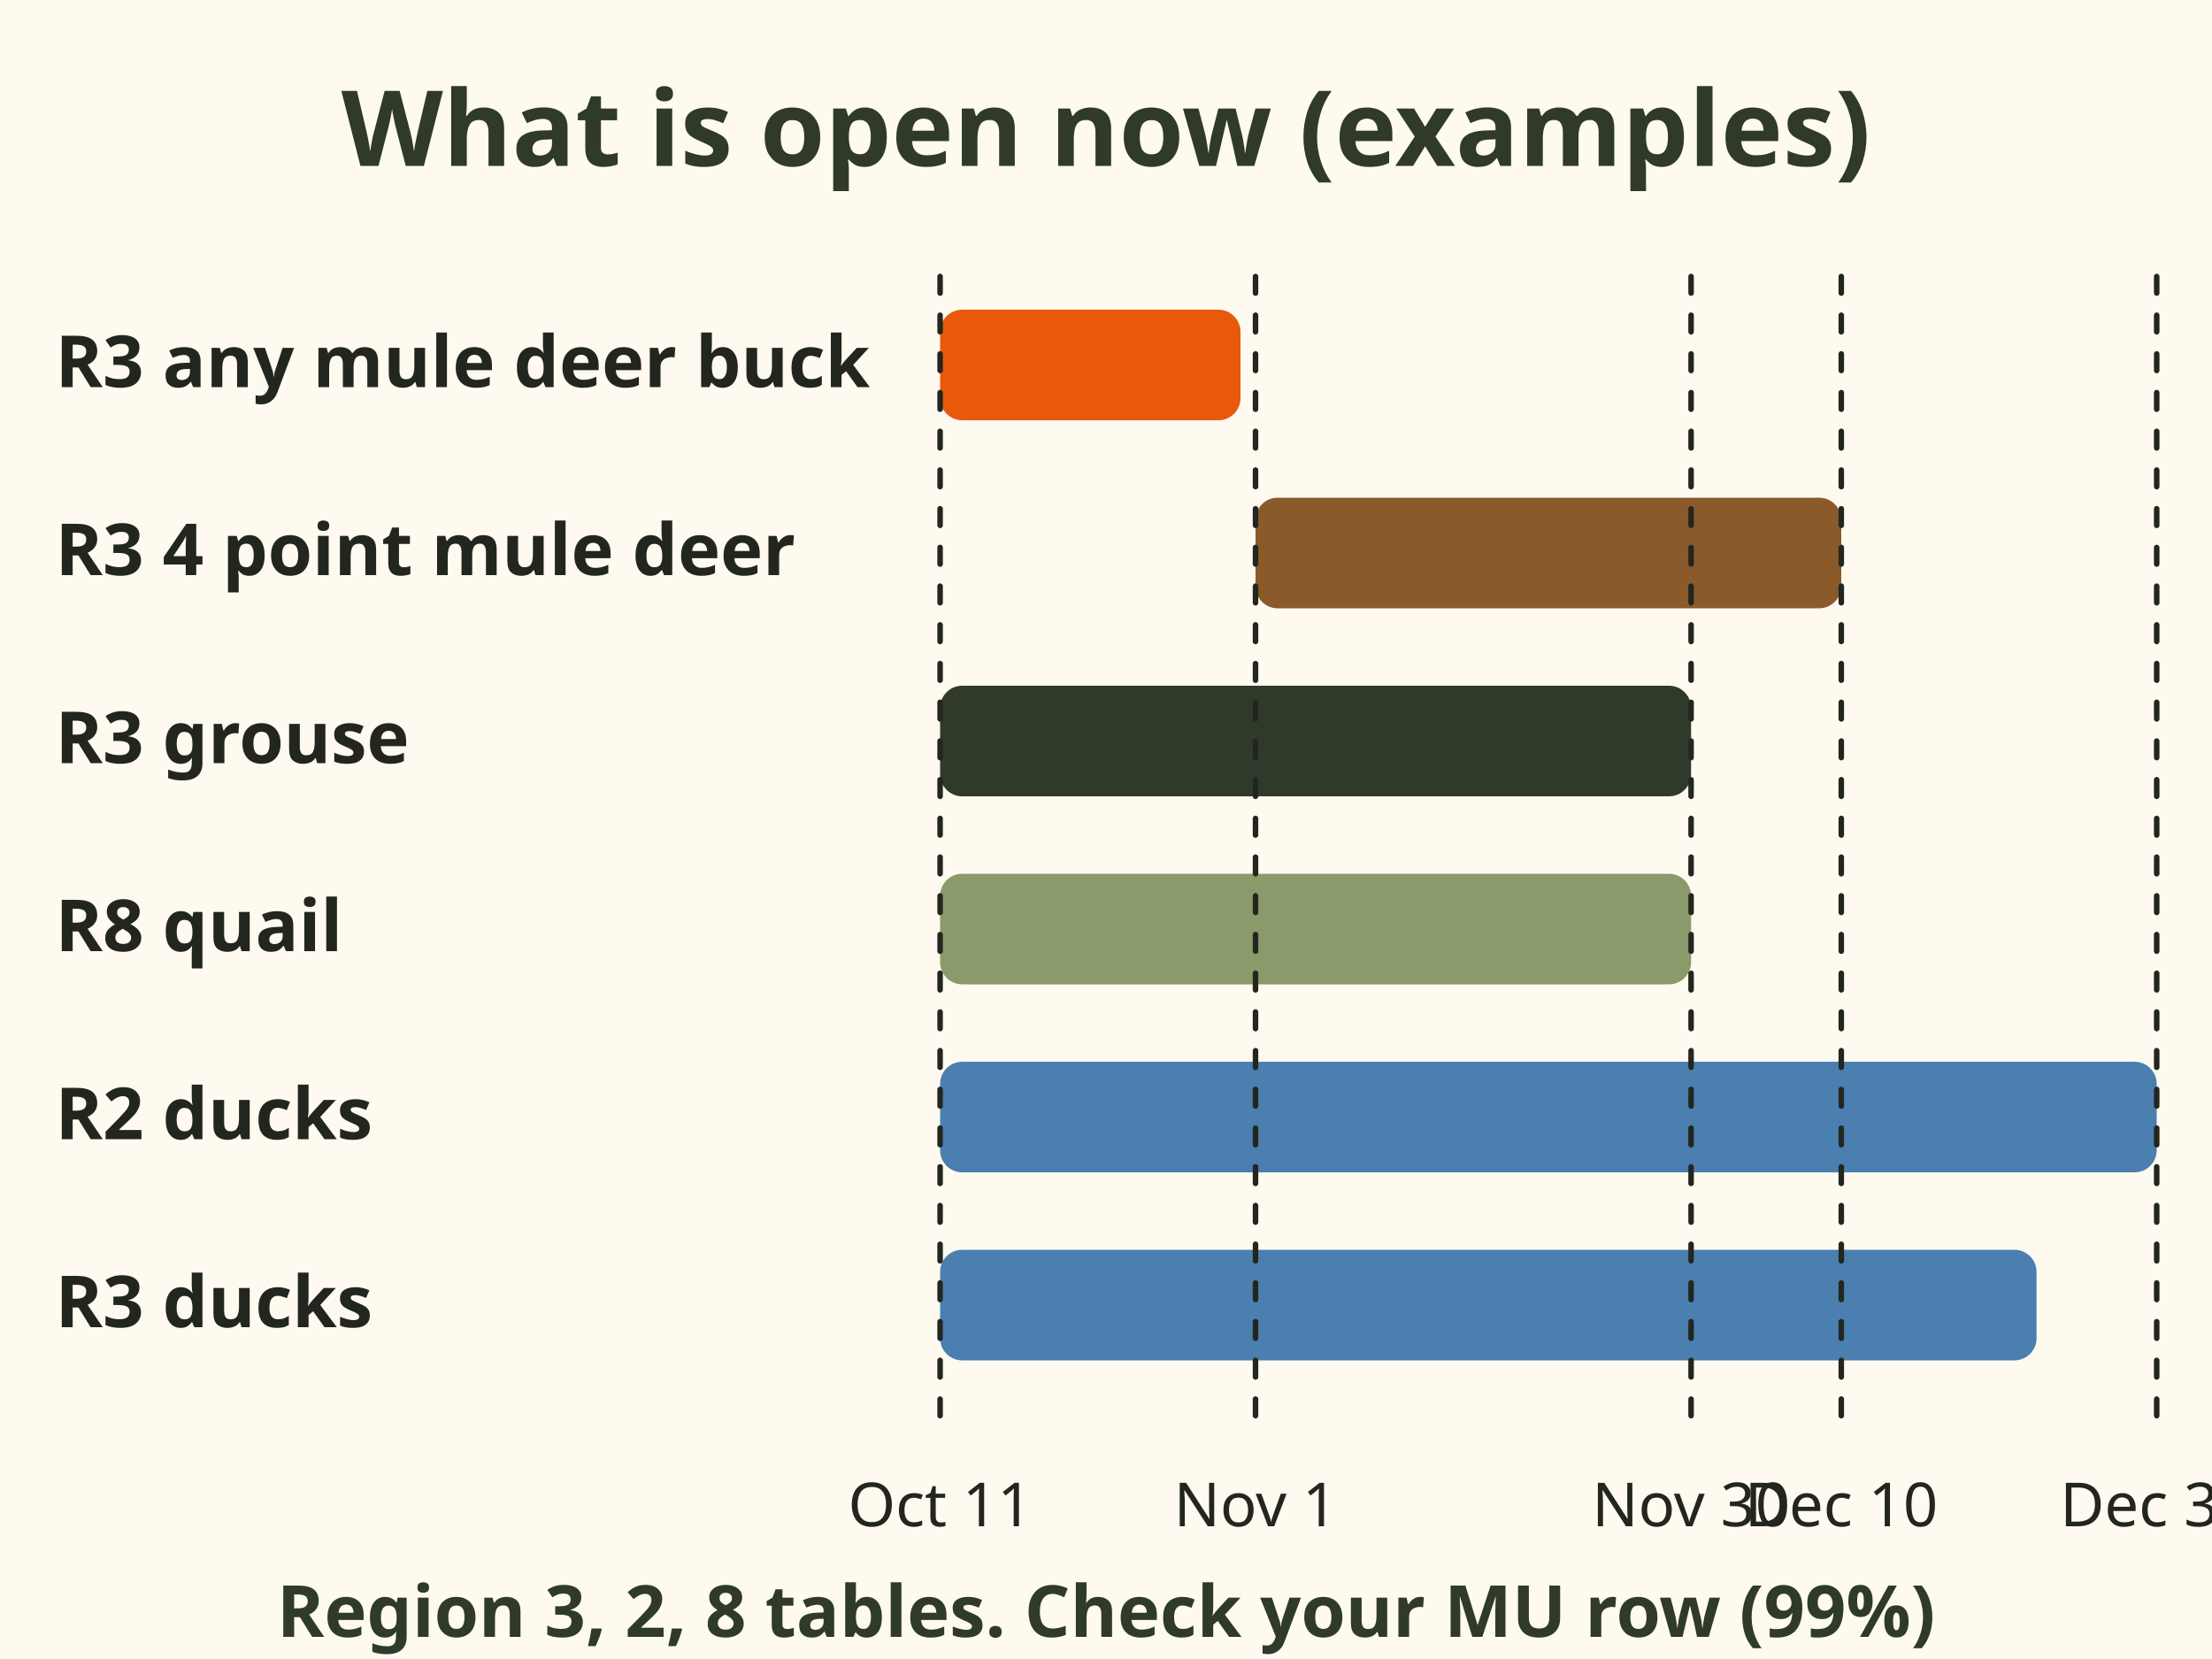
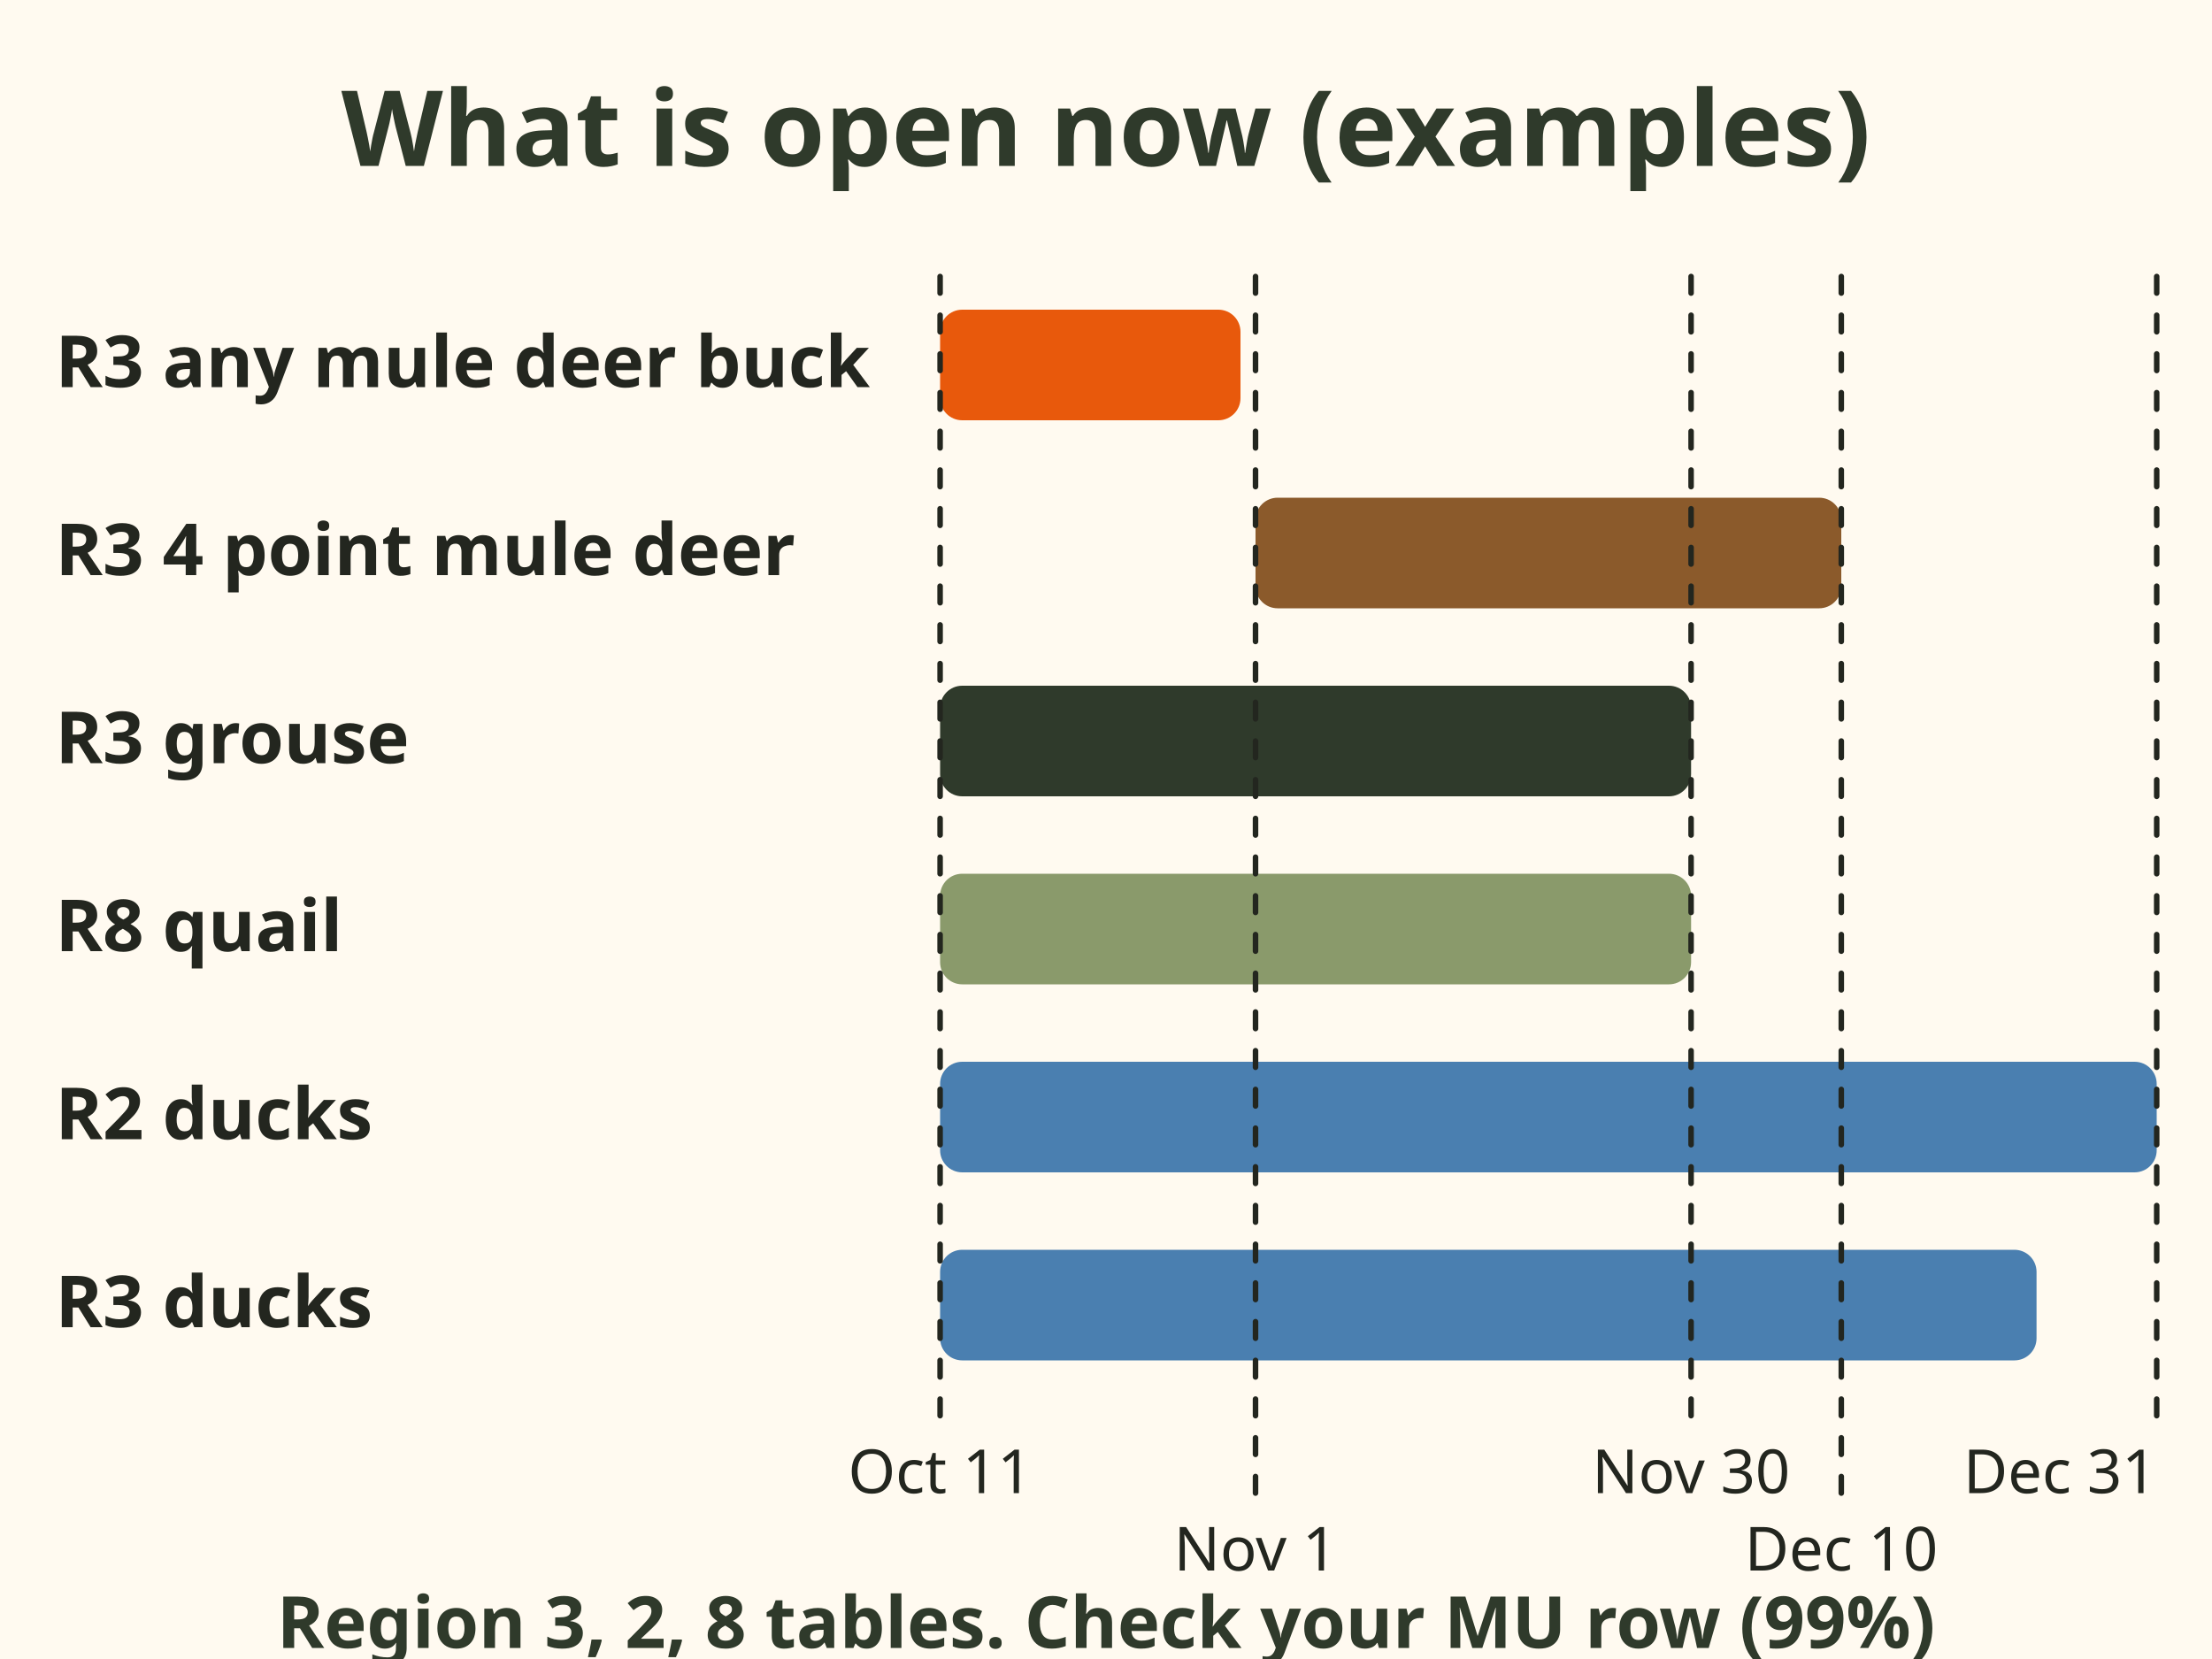
<svg xmlns="http://www.w3.org/2000/svg" viewBox="0 0 400 300" role="img" aria-label="Bars for what is open from 11 October to 31 December 2026, from the Region tables in this app: Region 3 any mule deer buck to 31 October, Region 3 four point mule deer bucks 1 November to 10 December, Region 3 grouse to 30 November, Region 8 quail to 30 November, Region 2 ducks to 24 January, Region 3 ducks to 23 December. Check your own MU row.">
  <rect x="0" y="0" width="400" height="300" fill="#fffaf0" />
  <text x="200" y="30" font-family="sans-serif" font-size="19" font-weight="bold" fill="#2f3a2b" text-anchor="middle">What is open now (examples)</text>
  <text x="10" y="70" font-family="sans-serif" font-size="13" font-weight="bold" fill="#23261f" text-anchor="start">R3 any mule deer buck</text>
  <rect x="170" y="56" width="54.321" height="20" rx="4" fill="#e8590c" />
  <text x="10" y="104" font-family="sans-serif" font-size="13" font-weight="bold" fill="#23261f" text-anchor="start">R3 4 point mule deer</text>
  <rect x="227.037" y="90" width="105.926" height="20" rx="4" fill="#8b5a2b" />
  <text x="10" y="138" font-family="sans-serif" font-size="13" font-weight="bold" fill="#23261f" text-anchor="start">R3 grouse</text>
  <rect x="170" y="124" width="135.802" height="20" rx="4" fill="#2f3a2b" />
  <text x="10" y="172" font-family="sans-serif" font-size="13" font-weight="bold" fill="#23261f" text-anchor="start">R8 quail</text>
  <rect x="170" y="158" width="135.802" height="20" rx="4" fill="#8a9a6b" />
  <text x="10" y="206" font-family="sans-serif" font-size="13" font-weight="bold" fill="#23261f" text-anchor="start">R2 ducks</text>
  <rect x="170" y="192" width="220.0" height="20" rx="4" fill="#4a7fb0" />
  <text x="10" y="240" font-family="sans-serif" font-size="13" font-weight="bold" fill="#23261f" text-anchor="start">R3 ducks</text>
  <rect x="170" y="226" width="198.272" height="20" rx="4" fill="#4a7fb0" />
  <line x1="170" y1="50" x2="170" y2="258" stroke="#23261f" stroke-width="1" stroke-linecap="round" stroke-dasharray="3 4" />
-   <text x="170" y="276" font-family="sans-serif" font-size="11" fill="#23261f" text-anchor="middle">Oct 11</text>
-   <line x1="227.037" y1="50" x2="227.037" y2="258" stroke="#23261f" stroke-width="1" stroke-linecap="round" stroke-dasharray="3 4" />
-   <text x="227.037" y="276" font-family="sans-serif" font-size="11" fill="#23261f" text-anchor="middle">Nov 1</text>
+   <text x="170" y="270" font-family="sans-serif" font-size="11" fill="#23261f" text-anchor="middle">Oct 11</text>
+   <line x1="227.037" y1="50" x2="227.037" y2="272" stroke="#23261f" stroke-width="1" stroke-linecap="round" stroke-dasharray="3 4" />
+   <text x="227.037" y="284" font-family="sans-serif" font-size="11" fill="#23261f" text-anchor="middle">Nov 1</text>
  <line x1="305.802" y1="50" x2="305.802" y2="258" stroke="#23261f" stroke-width="1" stroke-linecap="round" stroke-dasharray="3 4" />
-   <text x="305.802" y="276" font-family="sans-serif" font-size="11" fill="#23261f" text-anchor="middle">Nov 30</text>
-   <line x1="332.963" y1="50" x2="332.963" y2="258" stroke="#23261f" stroke-width="1" stroke-linecap="round" stroke-dasharray="3 4" />
-   <text x="332.963" y="276" font-family="sans-serif" font-size="11" fill="#23261f" text-anchor="middle">Dec 10</text>
+   <text x="305.802" y="270" font-family="sans-serif" font-size="11" fill="#23261f" text-anchor="middle">Nov 30</text>
+   <line x1="332.963" y1="50" x2="332.963" y2="272" stroke="#23261f" stroke-width="1" stroke-linecap="round" stroke-dasharray="3 4" />
+   <text x="332.963" y="284" font-family="sans-serif" font-size="11" fill="#23261f" text-anchor="middle">Dec 10</text>
  <line x1="390.0" y1="50" x2="390.0" y2="258" stroke="#23261f" stroke-width="1" stroke-linecap="round" stroke-dasharray="3 4" />
-   <text x="390.0" y="276" font-family="sans-serif" font-size="11" fill="#23261f" text-anchor="middle">Dec 31</text>
-   <text x="200" y="296" font-family="sans-serif" font-size="13" font-weight="bold" fill="#2f3a2b" text-anchor="middle">Region 3, 2, 8 tables. Check your MU row (99%)</text>
+   <text x="390.0" y="270" font-family="sans-serif" font-size="11" fill="#23261f" text-anchor="end">Dec 31</text>
+   <text x="200" y="298" font-family="sans-serif" font-size="13" font-weight="bold" fill="#2f3a2b" text-anchor="middle">Region 3, 2, 8 tables. Check your MU row (99%)</text>
</svg>
